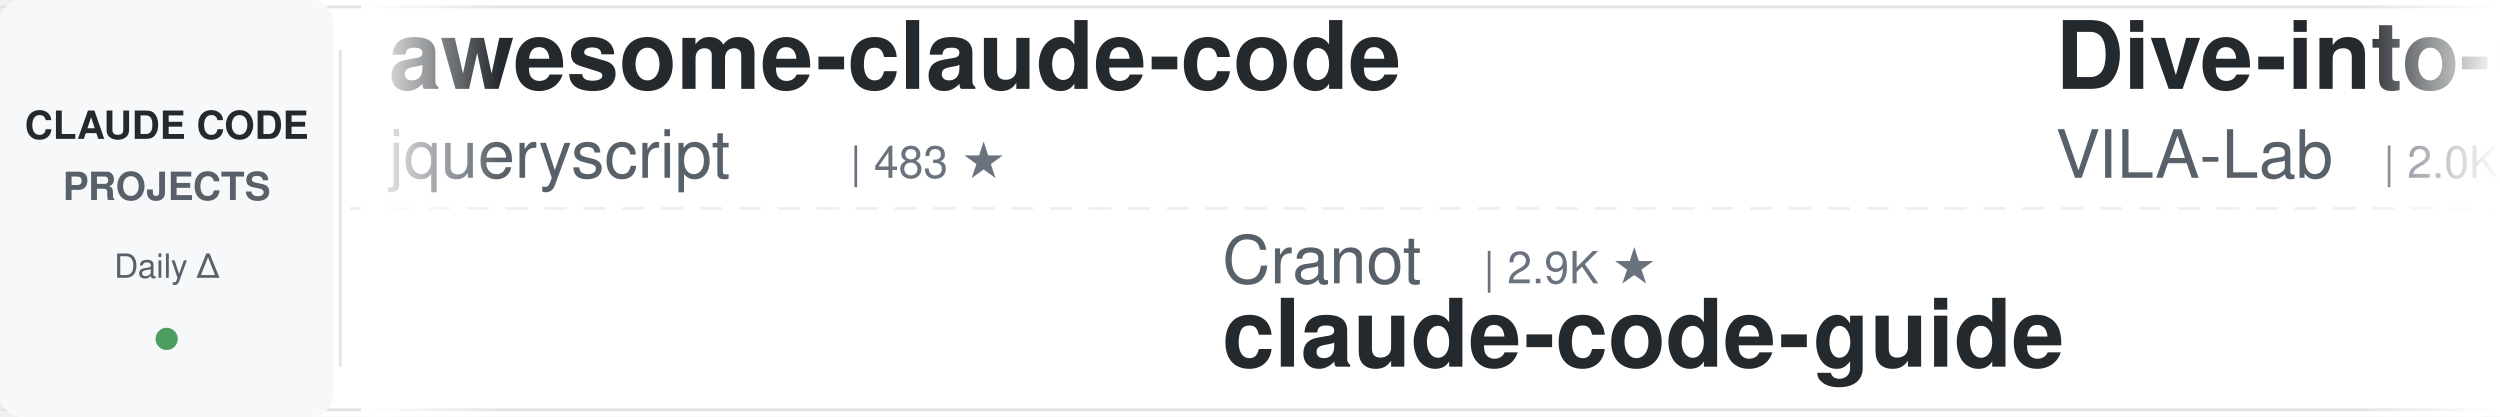
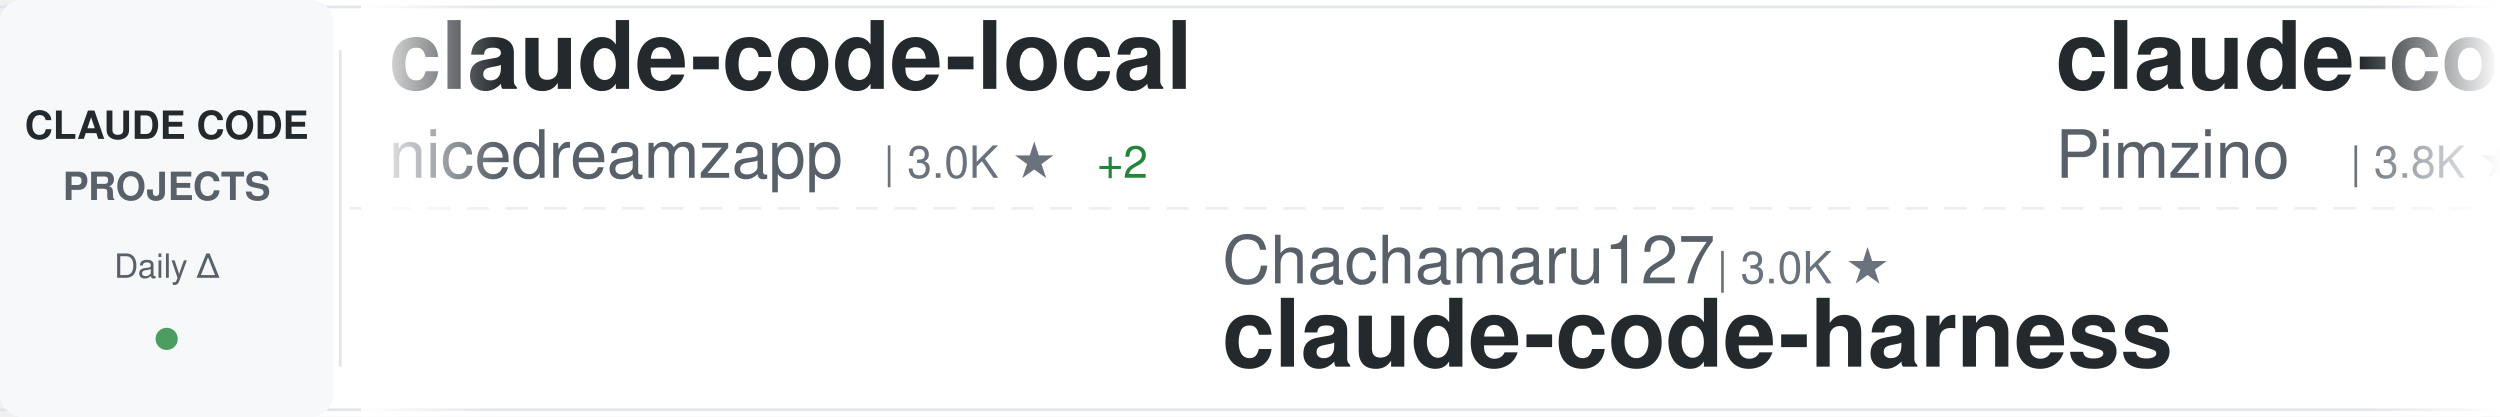
<svg xmlns="http://www.w3.org/2000/svg" width="900" height="150">
  <defs>
    <linearGradient id="awesomeLeftFade" x1="0%" y1="0%" x2="100%" y2="0%">
      <stop offset="0%" style="stop-color:#ffffff;stop-opacity:1" />
      <stop offset="100%" style="stop-color:#ffffff;stop-opacity:0" />
    </linearGradient>
    <linearGradient id="awesomeRightFade" x1="0%" y1="0%" x2="100%" y2="0%">
      <stop offset="0%" style="stop-color:#ffffff;stop-opacity:0" />
      <stop offset="100%" style="stop-color:#ffffff;stop-opacity:1" />
    </linearGradient>
  </defs>
  <rect width="900" height="150" fill="#ffffff" rx="8" />
  <rect x="0" y="2" width="900" height="1" fill="#e1e4e8" />
  <rect x="0" y="147" width="900" height="1" fill="#e1e4e8" />
  <line x1="0" y1="75" x2="900" y2="75" stroke="#e1e4e8" stroke-width="1" stroke-dasharray="8 6" opacity="0.6" />
  <rect x="0" y="0" width="120" height="150" fill="#f6f8fa" rx="8" />
  <text x="60" y="50" font-family="-apple-system, BlinkMacSystemFont, 'Segoe UI', Helvetica, Arial, sans-serif" font-size="14" font-weight="600" fill="#24292e" text-anchor="middle">CLAUDE CODE</text>
  <text x="60" y="72" font-family="-apple-system, BlinkMacSystemFont, 'Segoe UI', Helvetica, Arial, sans-serif" font-size="14" font-weight="600" fill="#586069" text-anchor="middle">PROJECTS</text>
  <text x="60" y="100" font-family="-apple-system, BlinkMacSystemFont, 'Segoe UI', Helvetica, Arial, sans-serif" font-size="12" font-weight="500" fill="#586069" text-anchor="middle">Daily Δ</text>
  <circle cx="60" cy="122" r="4" fill="#22863a" opacity="0.8" />
  <rect x="122" y="18" width="1" height="114" fill="#e1e4e8" />
  <clipPath id="awesomeTickerClip">
    <rect x="130" y="0" width="770" height="150" />
  </clipPath>
  <g clip-path="url(#awesomeTickerClip)">
    <g id="awesomeTickerItems">
      <animateTransform attributeName="transform" attributeType="XML" type="translate" from="0 0" to="-3000 0" dur="54s" repeatCount="indefinite" />
      <g transform="translate(0, 0)">
-         <text x="140" y="32" font-family="-apple-system, BlinkMacSystemFont, 'Segoe UI', Helvetica, Arial, sans-serif" font-size="34" font-weight="600" fill="#24292e">awesome-claude-code</text>
-         <text x="140" y="64" font-family="-apple-system, BlinkMacSystemFont, 'Segoe UI', Helvetica, Arial, sans-serif" font-size="24" font-weight="400" fill="#586069">jqueryscript</text>
-         <text x="306" y="64" font-family="-apple-system, BlinkMacSystemFont, 'Segoe UI', Helvetica, Arial, sans-serif" font-size="16" font-weight="500" fill="#6a737d">| 483 ★</text>
-       </g>
-       <g transform="translate(300, 0)">
-         <text x="140" y="102" font-family="-apple-system, BlinkMacSystemFont, 'Segoe UI', Helvetica, Arial, sans-serif" font-size="24" font-weight="400" fill="#586069">Cranot</text>
-         <text x="234" y="102" font-family="-apple-system, BlinkMacSystemFont, 'Segoe UI', Helvetica, Arial, sans-serif" font-size="16" font-weight="500" fill="#6a737d">| 2.9K ★</text>
-         <text x="140" y="132" font-family="-apple-system, BlinkMacSystemFont, 'Segoe UI', Helvetica, Arial, sans-serif" font-size="34" font-weight="600" fill="#24292e">claude-code-guide</text>
-       </g>
-       <g transform="translate(600, 0)">
-         <text x="140" y="32" font-family="-apple-system, BlinkMacSystemFont, 'Segoe UI', Helvetica, Arial, sans-serif" font-size="34" font-weight="600" fill="#24292e">Dive-into-Claude-Code</text>
-         <text x="140" y="64" font-family="-apple-system, BlinkMacSystemFont, 'Segoe UI', Helvetica, Arial, sans-serif" font-size="24" font-weight="400" fill="#586069">VILA-Lab</text>
-         <text x="258" y="64" font-family="-apple-system, BlinkMacSystemFont, 'Segoe UI', Helvetica, Arial, sans-serif" font-size="16" font-weight="500" fill="#6a737d">| 2.0K ★</text>
-       </g>
-       <g transform="translate(900, 0)">
-         <text x="140" y="102" font-family="-apple-system, BlinkMacSystemFont, 'Segoe UI', Helvetica, Arial, sans-serif" font-size="24" font-weight="400" fill="#586069">ding113</text>
-         <text x="246" y="102" font-family="-apple-system, BlinkMacSystemFont, 'Segoe UI', Helvetica, Arial, sans-serif" font-size="16" font-weight="500" fill="#6a737d">| 3.3K ★</text>
-         <text x="140" y="132" font-family="-apple-system, BlinkMacSystemFont, 'Segoe UI', Helvetica, Arial, sans-serif" font-size="34" font-weight="600" fill="#24292e">claude-code-hub</text>
-       </g>
-       <g transform="translate(1200, 0)">
        <text x="140" y="32" font-family="-apple-system, BlinkMacSystemFont, 'Segoe UI', Helvetica, Arial, sans-serif" font-size="34" font-weight="600" fill="#24292e">claude-code-local</text>
        <text x="140" y="64" font-family="-apple-system, BlinkMacSystemFont, 'Segoe UI', Helvetica, Arial, sans-serif" font-size="24" font-weight="400" fill="#586069">nicedreamzapp</text>
        <text x="318" y="64" font-family="-apple-system, BlinkMacSystemFont, 'Segoe UI', Helvetica, Arial, sans-serif" font-size="16" font-weight="500" fill="#6a737d">| 3.0K ★</text>
+         <text x="395" y="64" font-family="-apple-system, BlinkMacSystemFont, 'Segoe UI', Helvetica, Arial, sans-serif" font-size="16" font-weight="500" fill="#22863a"> +2</text>
+       </g>
+       <g transform="translate(300, 0)">
+         <text x="140" y="102" font-family="-apple-system, BlinkMacSystemFont, 'Segoe UI', Helvetica, Arial, sans-serif" font-size="24" font-weight="400" fill="#586069">Chachamaru127</text>
+         <text x="318" y="102" font-family="-apple-system, BlinkMacSystemFont, 'Segoe UI', Helvetica, Arial, sans-serif" font-size="16" font-weight="500" fill="#6a737d">| 3.0K ★</text>
+         <text x="140" y="132" font-family="-apple-system, BlinkMacSystemFont, 'Segoe UI', Helvetica, Arial, sans-serif" font-size="34" font-weight="600" fill="#24292e">claude-code-harness</text>
+       </g>
+       <g transform="translate(600, 0)">
+         <text x="140" y="32" font-family="-apple-system, BlinkMacSystemFont, 'Segoe UI', Helvetica, Arial, sans-serif" font-size="34" font-weight="600" fill="#24292e">claude-code-spec-workflo...</text>
+         <text x="140" y="64" font-family="-apple-system, BlinkMacSystemFont, 'Segoe UI', Helvetica, Arial, sans-serif" font-size="24" font-weight="400" fill="#586069">Pimzino</text>
+         <text x="246" y="64" font-family="-apple-system, BlinkMacSystemFont, 'Segoe UI', Helvetica, Arial, sans-serif" font-size="16" font-weight="500" fill="#6a737d">| 3.8K ★</text>
+       </g>
+       <g transform="translate(900, 0)">
+         <text x="140" y="102" font-family="-apple-system, BlinkMacSystemFont, 'Segoe UI', Helvetica, Arial, sans-serif" font-size="24" font-weight="400" fill="#586069">anthropics</text>
+         <text x="282" y="102" font-family="-apple-system, BlinkMacSystemFont, 'Segoe UI', Helvetica, Arial, sans-serif" font-size="16" font-weight="500" fill="#6a737d">| 930 ★</text>
+         <text x="140" y="132" font-family="-apple-system, BlinkMacSystemFont, 'Segoe UI', Helvetica, Arial, sans-serif" font-size="34" font-weight="600" fill="#24292e">claude-code-base-action</text>
+       </g>
+       <g transform="translate(1200, 0)">
+         <text x="140" y="32" font-family="-apple-system, BlinkMacSystemFont, 'Segoe UI', Helvetica, Arial, sans-serif" font-size="34" font-weight="600" fill="#24292e">claude-code-source</text>
+         <text x="140" y="64" font-family="-apple-system, BlinkMacSystemFont, 'Segoe UI', Helvetica, Arial, sans-serif" font-size="24" font-weight="400" fill="#586069">hangsman</text>
+         <text x="258" y="64" font-family="-apple-system, BlinkMacSystemFont, 'Segoe UI', Helvetica, Arial, sans-serif" font-size="16" font-weight="500" fill="#6a737d">| 790 ★</text>
      </g>
      <g transform="translate(1500, 0)">
-         <text x="140" y="102" font-family="-apple-system, BlinkMacSystemFont, 'Segoe UI', Helvetica, Arial, sans-serif" font-size="24" font-weight="400" fill="#586069">Windy3f3f3f3f</text>
-         <text x="318" y="102" font-family="-apple-system, BlinkMacSystemFont, 'Segoe UI', Helvetica, Arial, sans-serif" font-size="16" font-weight="500" fill="#6a737d">| 3.3K ★</text>
-         <text x="395" y="102" font-family="-apple-system, BlinkMacSystemFont, 'Segoe UI', Helvetica, Arial, sans-serif" font-size="16" font-weight="500" fill="#22863a"> +2</text>
-         <text x="140" y="132" font-family="-apple-system, BlinkMacSystemFont, 'Segoe UI', Helvetica, Arial, sans-serif" font-size="34" font-weight="600" fill="#24292e">how-claude-code-works</text>
+         <text x="140" y="102" font-family="-apple-system, BlinkMacSystemFont, 'Segoe UI', Helvetica, Arial, sans-serif" font-size="24" font-weight="400" fill="#586069">Yeachan-Heo</text>
+         <text x="294" y="102" font-family="-apple-system, BlinkMacSystemFont, 'Segoe UI', Helvetica, Arial, sans-serif" font-size="16" font-weight="500" fill="#6a737d">| 38.2K ★</text>
+         <text x="380" y="102" font-family="-apple-system, BlinkMacSystemFont, 'Segoe UI', Helvetica, Arial, sans-serif" font-size="16" font-weight="500" fill="#22863a"> +4</text>
+         <text x="140" y="132" font-family="-apple-system, BlinkMacSystemFont, 'Segoe UI', Helvetica, Arial, sans-serif" font-size="34" font-weight="600" fill="#24292e">oh-my-claudecode</text>
      </g>
      <g transform="translate(1800, 0)">
-         <text x="140" y="32" font-family="-apple-system, BlinkMacSystemFont, 'Segoe UI', Helvetica, Arial, sans-serif" font-size="34" font-weight="600" fill="#24292e">everything-claude-code-z...</text>
-         <text x="140" y="64" font-family="-apple-system, BlinkMacSystemFont, 'Segoe UI', Helvetica, Arial, sans-serif" font-size="24" font-weight="400" fill="#586069">xu-xiang</text>
-         <text x="258" y="64" font-family="-apple-system, BlinkMacSystemFont, 'Segoe UI', Helvetica, Arial, sans-serif" font-size="16" font-weight="500" fill="#6a737d">| 1.8K ★</text>
-         <text x="335" y="64" font-family="-apple-system, BlinkMacSystemFont, 'Segoe UI', Helvetica, Arial, sans-serif" font-size="16" font-weight="500" fill="#22863a"> +1</text>
+         <text x="140" y="32" font-family="-apple-system, BlinkMacSystemFont, 'Segoe UI', Helvetica, Arial, sans-serif" font-size="34" font-weight="600" fill="#24292e">claude-code-rust</text>
+         <text x="140" y="64" font-family="-apple-system, BlinkMacSystemFont, 'Segoe UI', Helvetica, Arial, sans-serif" font-size="24" font-weight="400" fill="#586069">lorryjovens-hub</text>
+         <text x="342" y="64" font-family="-apple-system, BlinkMacSystemFont, 'Segoe UI', Helvetica, Arial, sans-serif" font-size="16" font-weight="500" fill="#6a737d">| 1.7K ★</text>
      </g>
      <g transform="translate(2100, 0)">
-         <text x="140" y="102" font-family="-apple-system, BlinkMacSystemFont, 'Segoe UI', Helvetica, Arial, sans-serif" font-size="24" font-weight="400" fill="#586069">Yuyz0112</text>
-         <text x="258" y="102" font-family="-apple-system, BlinkMacSystemFont, 'Segoe UI', Helvetica, Arial, sans-serif" font-size="16" font-weight="500" fill="#6a737d">| 2.4K ★</text>
-         <text x="140" y="132" font-family="-apple-system, BlinkMacSystemFont, 'Segoe UI', Helvetica, Arial, sans-serif" font-size="34" font-weight="600" fill="#24292e">claude-code-reverse</text>
+         <text x="140" y="102" font-family="-apple-system, BlinkMacSystemFont, 'Segoe UI', Helvetica, Arial, sans-serif" font-size="24" font-weight="400" fill="#586069">1rgs</text>
+         <text x="210" y="102" font-family="-apple-system, BlinkMacSystemFont, 'Segoe UI', Helvetica, Arial, sans-serif" font-size="16" font-weight="500" fill="#6a737d">| 3.7K ★</text>
+         <text x="287" y="102" font-family="-apple-system, BlinkMacSystemFont, 'Segoe UI', Helvetica, Arial, sans-serif" font-size="16" font-weight="500" fill="#cb2431"> -1</text>
+         <text x="140" y="132" font-family="-apple-system, BlinkMacSystemFont, 'Segoe UI', Helvetica, Arial, sans-serif" font-size="34" font-weight="600" fill="#24292e">claude-code-proxy</text>
      </g>
      <g transform="translate(2400, 0)">
        <text x="140" y="32" font-family="-apple-system, BlinkMacSystemFont, 'Segoe UI', Helvetica, Arial, sans-serif" font-size="34" font-weight="600" fill="#24292e">claude-code-from-scratch</text>
        <text x="140" y="64" font-family="-apple-system, BlinkMacSystemFont, 'Segoe UI', Helvetica, Arial, sans-serif" font-size="24" font-weight="400" fill="#586069">Windy3f3f3f3f</text>
        <text x="318" y="64" font-family="-apple-system, BlinkMacSystemFont, 'Segoe UI', Helvetica, Arial, sans-serif" font-size="16" font-weight="500" fill="#6a737d">| 2.5K ★</text>
+       </g>
+       <g transform="translate(2700, 0)">
+         <text x="140" y="102" font-family="-apple-system, BlinkMacSystemFont, 'Segoe UI', Helvetica, Arial, sans-serif" font-size="24" font-weight="400" fill="#586069">guanshan</text>
+         <text x="258" y="102" font-family="-apple-system, BlinkMacSystemFont, 'Segoe UI', Helvetica, Arial, sans-serif" font-size="16" font-weight="500" fill="#6a737d">| 61 ★</text>
+         <text x="140" y="132" font-family="-apple-system, BlinkMacSystemFont, 'Segoe UI', Helvetica, Arial, sans-serif" font-size="34" font-weight="600" fill="#24292e">ClaudeCode</text>
+       </g>
+       <g transform="translate(3000, 0)">
+         <text x="140" y="32" font-family="-apple-system, BlinkMacSystemFont, 'Segoe UI', Helvetica, Arial, sans-serif" font-size="34" font-weight="600" fill="#24292e">claude-code-local</text>
+         <text x="140" y="64" font-family="-apple-system, BlinkMacSystemFont, 'Segoe UI', Helvetica, Arial, sans-serif" font-size="24" font-weight="400" fill="#586069">nicedreamzapp</text>
+         <text x="318" y="64" font-family="-apple-system, BlinkMacSystemFont, 'Segoe UI', Helvetica, Arial, sans-serif" font-size="16" font-weight="500" fill="#6a737d">| 3.0K ★</text>
        <text x="395" y="64" font-family="-apple-system, BlinkMacSystemFont, 'Segoe UI', Helvetica, Arial, sans-serif" font-size="16" font-weight="500" fill="#22863a"> +2</text>
      </g>
-       <g transform="translate(2700, 0)">
-         <text x="140" y="102" font-family="-apple-system, BlinkMacSystemFont, 'Segoe UI', Helvetica, Arial, sans-serif" font-size="24" font-weight="400" fill="#586069">1rgs</text>
-         <text x="210" y="102" font-family="-apple-system, BlinkMacSystemFont, 'Segoe UI', Helvetica, Arial, sans-serif" font-size="16" font-weight="500" fill="#6a737d">| 3.7K ★</text>
-         <text x="140" y="132" font-family="-apple-system, BlinkMacSystemFont, 'Segoe UI', Helvetica, Arial, sans-serif" font-size="34" font-weight="600" fill="#24292e">claude-code-proxy</text>
-       </g>
-       <g transform="translate(3000, 0)">
-         <text x="140" y="32" font-family="-apple-system, BlinkMacSystemFont, 'Segoe UI', Helvetica, Arial, sans-serif" font-size="34" font-weight="600" fill="#24292e">awesome-claude-code</text>
-         <text x="140" y="64" font-family="-apple-system, BlinkMacSystemFont, 'Segoe UI', Helvetica, Arial, sans-serif" font-size="24" font-weight="400" fill="#586069">jqueryscript</text>
-         <text x="306" y="64" font-family="-apple-system, BlinkMacSystemFont, 'Segoe UI', Helvetica, Arial, sans-serif" font-size="16" font-weight="500" fill="#6a737d">| 483 ★</text>
-       </g>
      <g transform="translate(3300, 0)">
-         <text x="140" y="102" font-family="-apple-system, BlinkMacSystemFont, 'Segoe UI', Helvetica, Arial, sans-serif" font-size="24" font-weight="400" fill="#586069">Cranot</text>
-         <text x="234" y="102" font-family="-apple-system, BlinkMacSystemFont, 'Segoe UI', Helvetica, Arial, sans-serif" font-size="16" font-weight="500" fill="#6a737d">| 2.9K ★</text>
-         <text x="140" y="132" font-family="-apple-system, BlinkMacSystemFont, 'Segoe UI', Helvetica, Arial, sans-serif" font-size="34" font-weight="600" fill="#24292e">claude-code-guide</text>
+         <text x="140" y="102" font-family="-apple-system, BlinkMacSystemFont, 'Segoe UI', Helvetica, Arial, sans-serif" font-size="24" font-weight="400" fill="#586069">Chachamaru127</text>
+         <text x="318" y="102" font-family="-apple-system, BlinkMacSystemFont, 'Segoe UI', Helvetica, Arial, sans-serif" font-size="16" font-weight="500" fill="#6a737d">| 3.0K ★</text>
+         <text x="140" y="132" font-family="-apple-system, BlinkMacSystemFont, 'Segoe UI', Helvetica, Arial, sans-serif" font-size="34" font-weight="600" fill="#24292e">claude-code-harness</text>
      </g>
      <g transform="translate(3600, 0)">
-         <text x="140" y="32" font-family="-apple-system, BlinkMacSystemFont, 'Segoe UI', Helvetica, Arial, sans-serif" font-size="34" font-weight="600" fill="#24292e">Dive-into-Claude-Code</text>
-         <text x="140" y="64" font-family="-apple-system, BlinkMacSystemFont, 'Segoe UI', Helvetica, Arial, sans-serif" font-size="24" font-weight="400" fill="#586069">VILA-Lab</text>
-         <text x="258" y="64" font-family="-apple-system, BlinkMacSystemFont, 'Segoe UI', Helvetica, Arial, sans-serif" font-size="16" font-weight="500" fill="#6a737d">| 2.0K ★</text>
+         <text x="140" y="32" font-family="-apple-system, BlinkMacSystemFont, 'Segoe UI', Helvetica, Arial, sans-serif" font-size="34" font-weight="600" fill="#24292e">claude-code-spec-workflo...</text>
+         <text x="140" y="64" font-family="-apple-system, BlinkMacSystemFont, 'Segoe UI', Helvetica, Arial, sans-serif" font-size="24" font-weight="400" fill="#586069">Pimzino</text>
+         <text x="246" y="64" font-family="-apple-system, BlinkMacSystemFont, 'Segoe UI', Helvetica, Arial, sans-serif" font-size="16" font-weight="500" fill="#6a737d">| 3.8K ★</text>
      </g>
      <g transform="translate(3900, 0)">
-         <text x="140" y="102" font-family="-apple-system, BlinkMacSystemFont, 'Segoe UI', Helvetica, Arial, sans-serif" font-size="24" font-weight="400" fill="#586069">ding113</text>
-         <text x="246" y="102" font-family="-apple-system, BlinkMacSystemFont, 'Segoe UI', Helvetica, Arial, sans-serif" font-size="16" font-weight="500" fill="#6a737d">| 3.3K ★</text>
-         <text x="140" y="132" font-family="-apple-system, BlinkMacSystemFont, 'Segoe UI', Helvetica, Arial, sans-serif" font-size="34" font-weight="600" fill="#24292e">claude-code-hub</text>
+         <text x="140" y="102" font-family="-apple-system, BlinkMacSystemFont, 'Segoe UI', Helvetica, Arial, sans-serif" font-size="24" font-weight="400" fill="#586069">anthropics</text>
+         <text x="282" y="102" font-family="-apple-system, BlinkMacSystemFont, 'Segoe UI', Helvetica, Arial, sans-serif" font-size="16" font-weight="500" fill="#6a737d">| 930 ★</text>
+         <text x="140" y="132" font-family="-apple-system, BlinkMacSystemFont, 'Segoe UI', Helvetica, Arial, sans-serif" font-size="34" font-weight="600" fill="#24292e">claude-code-base-action</text>
      </g>
    </g>
  </g>
  <rect x="130" y="0" width="50" height="150" fill="url(#awesomeLeftFade)" />
  <rect x="850" y="0" width="50" height="150" fill="url(#awesomeRightFade)" />
</svg>
